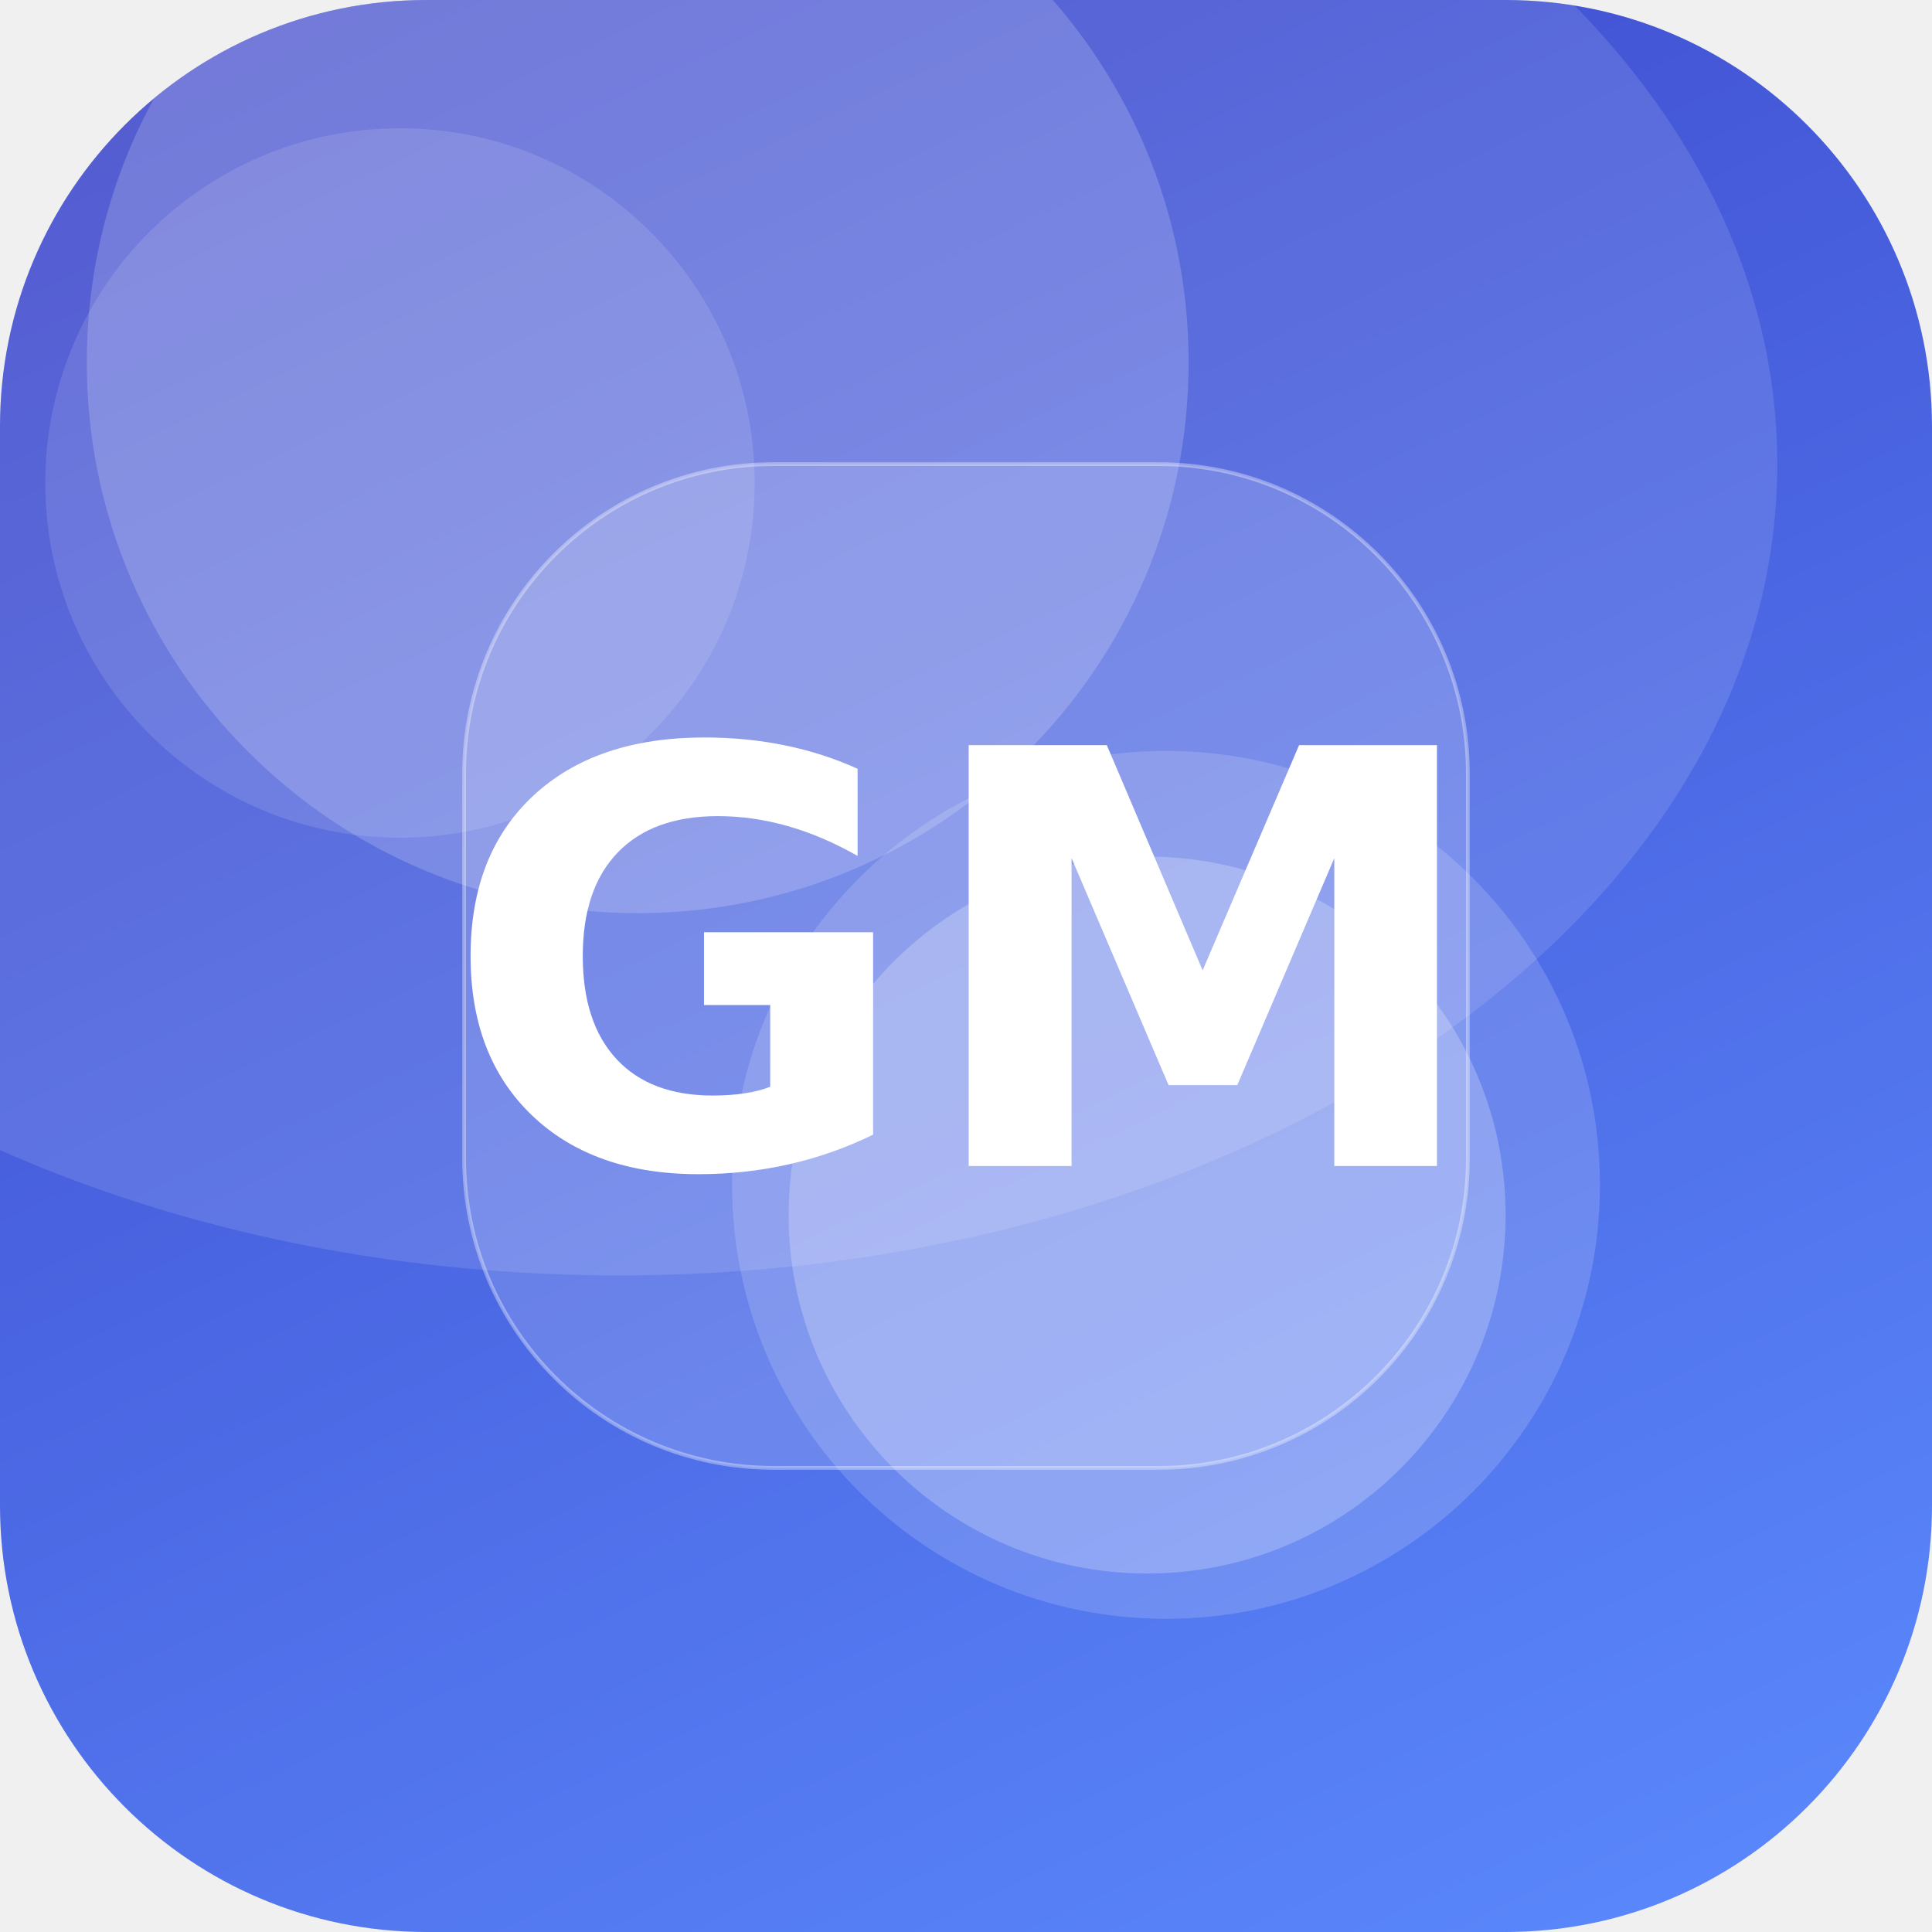
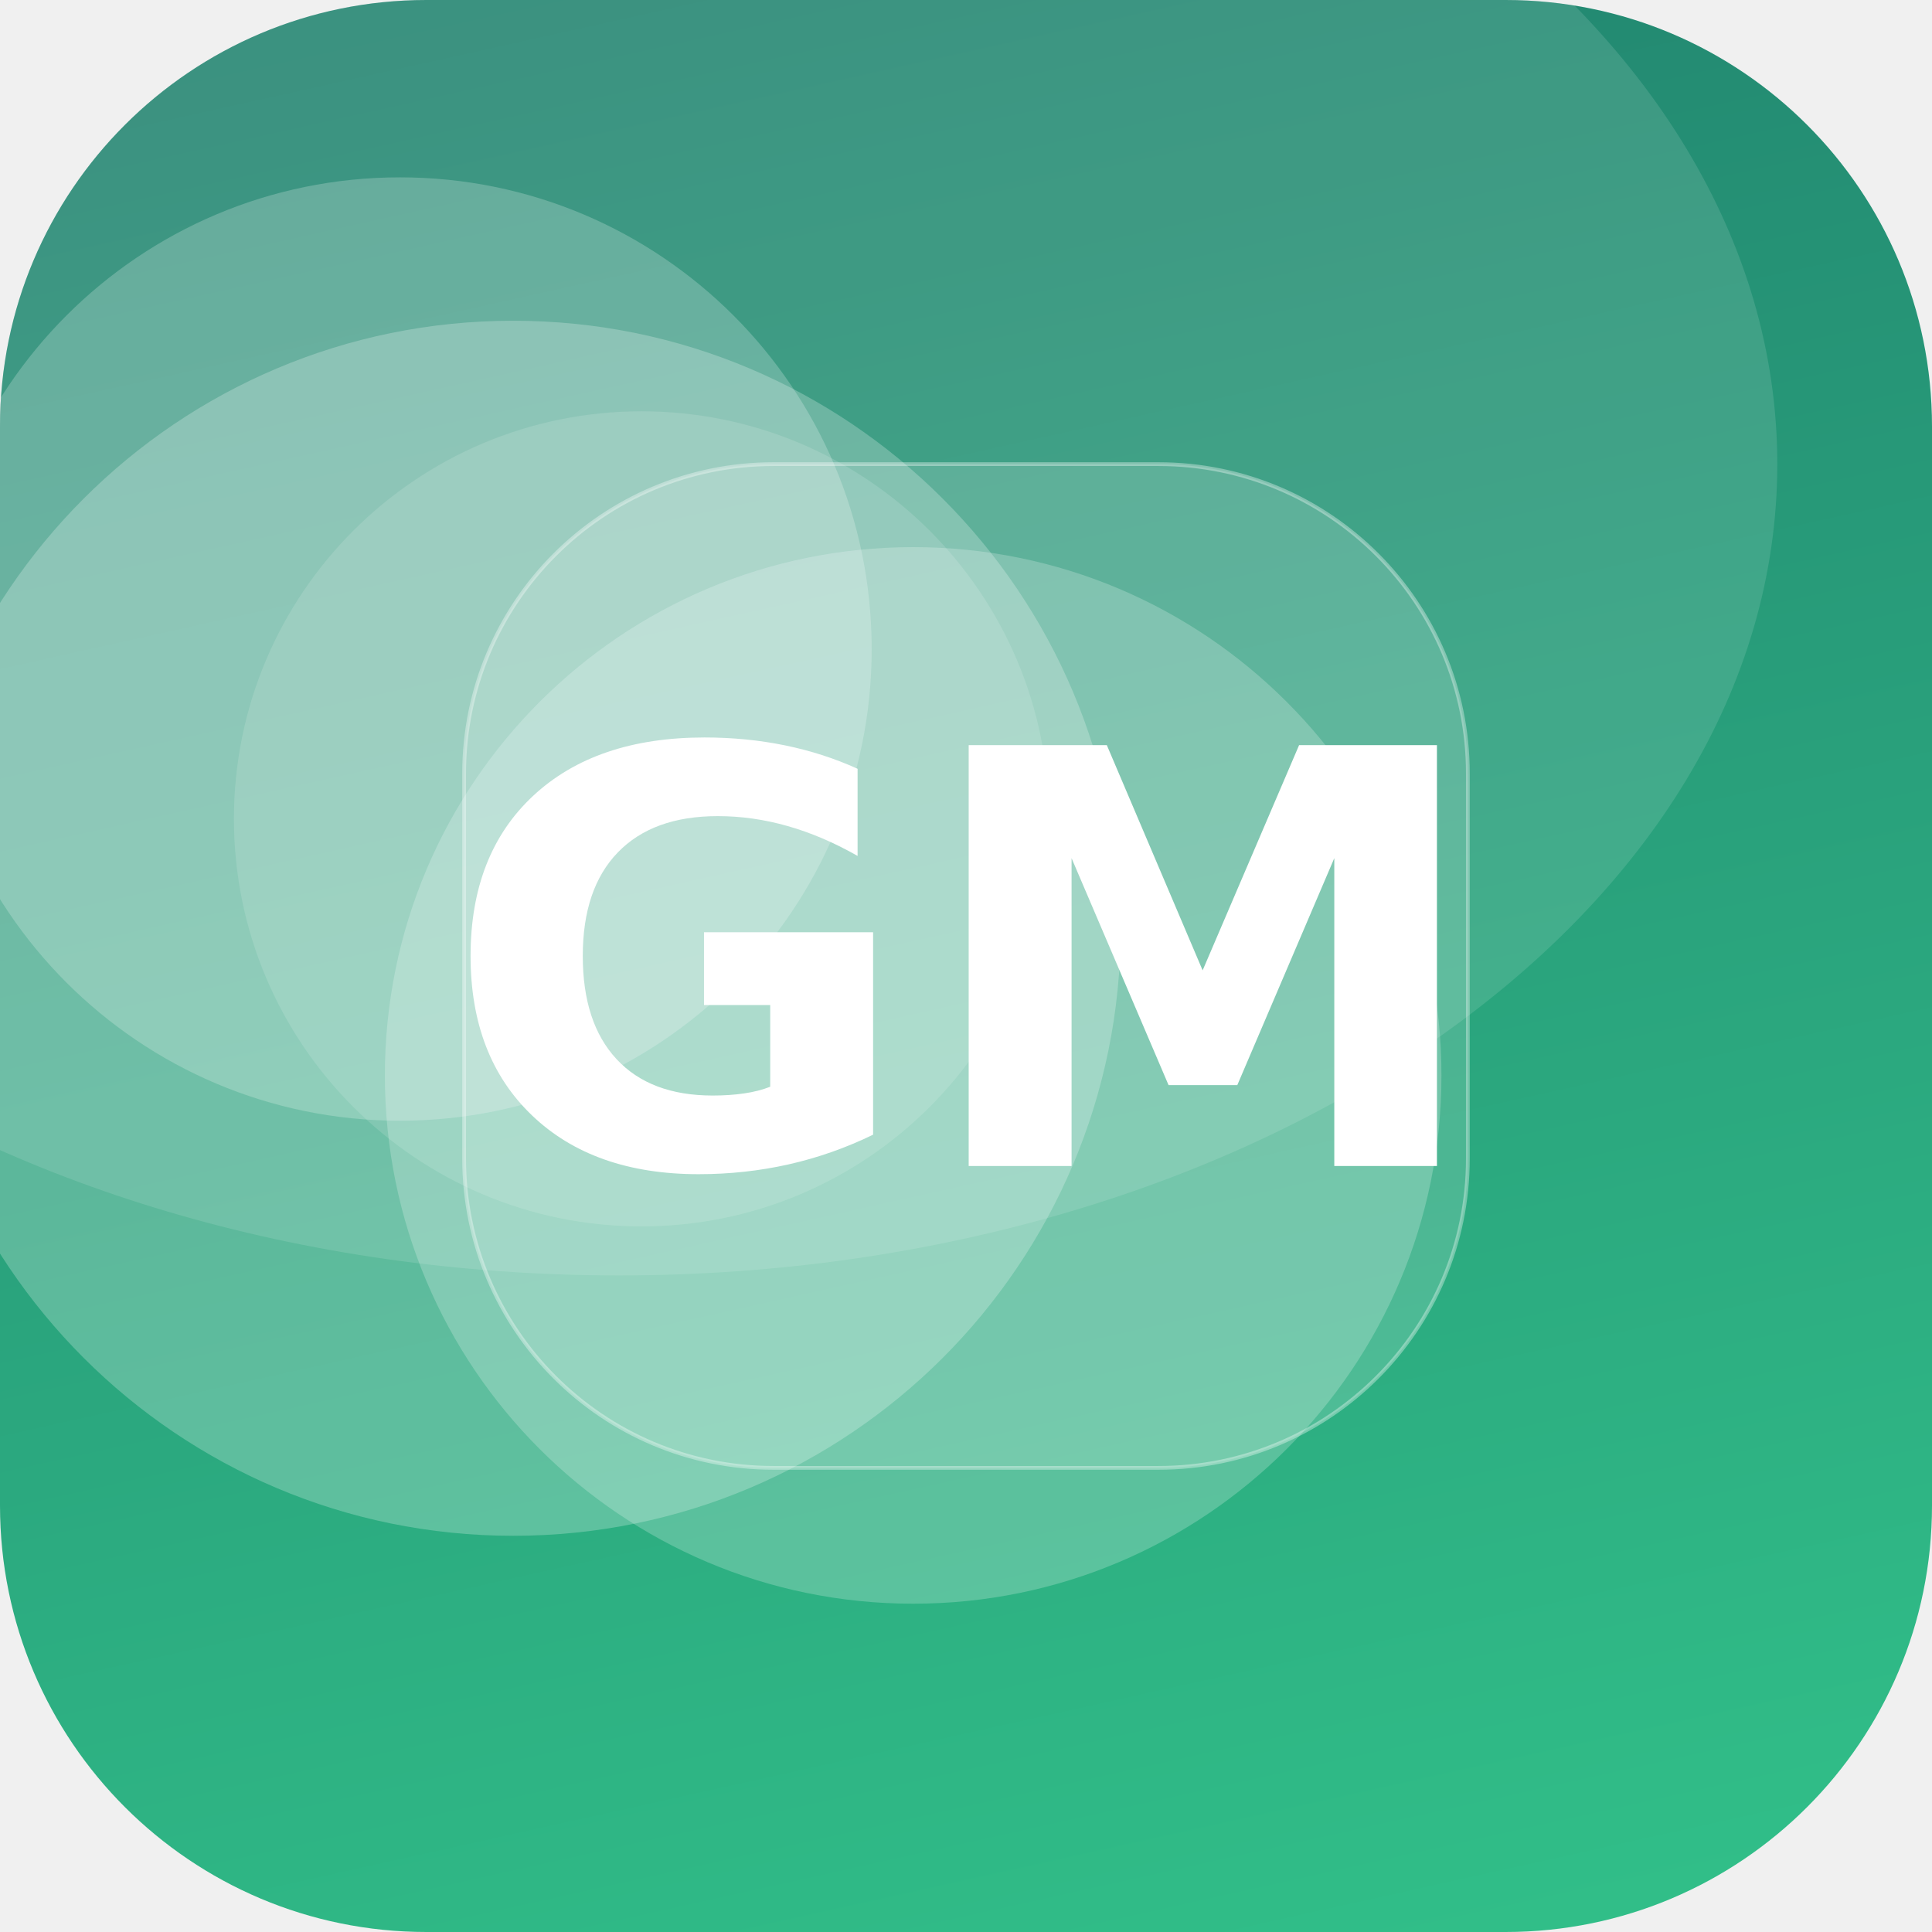
<svg xmlns="http://www.w3.org/2000/svg" width="512" height="512" viewBox="0 0 512 512">
  <defs>
-     <linearGradient id="g" x1="0" y1="0" x2="1" y2="1" gradientTransform="rotate(199 0.5 0.5)">
-       <stop offset="0" stop-color="#5C8CFF" />
-       <stop offset="1" stop-color="#3A41C6" />
+     <linearGradient id="g" x1="0" y1="0" x2="1" y2="1" gradientTransform="rotate(211 0.5 0.5)">
+       <stop offset="0" stop-color="#33C78C" />
+       <stop offset="1" stop-color="#1F7A6B" />
    </linearGradient>
    <clipPath id="c">
      <rect width="512" height="512" rx="113" />
    </clipPath>
  </defs>
  <g clip-path="url(#c)">
    <rect width="512" height="512" fill="url(#g)" />
-     <circle cx="106" cy="128" r="94" fill="#FFFFFF" fill-opacity="0.12" />
-     <circle cx="309" cy="314" r="115" fill="#FFFFFF" fill-opacity="0.16" />
-     <circle cx="304" cy="322" r="95" fill="#FFFFFF" fill-opacity="0.23" />
-     <circle cx="169" cy="96" r="146" fill="#FFFFFF" fill-opacity="0.18" />
+     <circle cx="106" cy="172" r="125" fill="#FFFFFF" fill-opacity="0.22" />
+     <circle cx="136" cy="246" r="161" fill="#FFFFFF" fill-opacity="0.24" />
+     <circle cx="242" cy="285" r="140" fill="#FFFFFF" fill-opacity="0.22" />
+     <circle cx="170" cy="217" r="108" fill="#FFFFFF" fill-opacity="0.13" />
    <ellipse cx="164" cy="123" rx="307" ry="215" fill="#FFFFFF" fill-opacity="0.12" />
    <rect x="123" y="123" width="266" height="266" rx="82" fill="#FFFFFF" fill-opacity="0.16" stroke="#FFFFFF" stroke-opacity="0.35" />
    <text x="50%" y="50%" dy="53" text-anchor="middle" font-family="DejaVu Sans, Helvetica, Arial, sans-serif" font-weight="bold" font-size="153" fill="#FFFFFF">GM</text>
  </g>
</svg>
